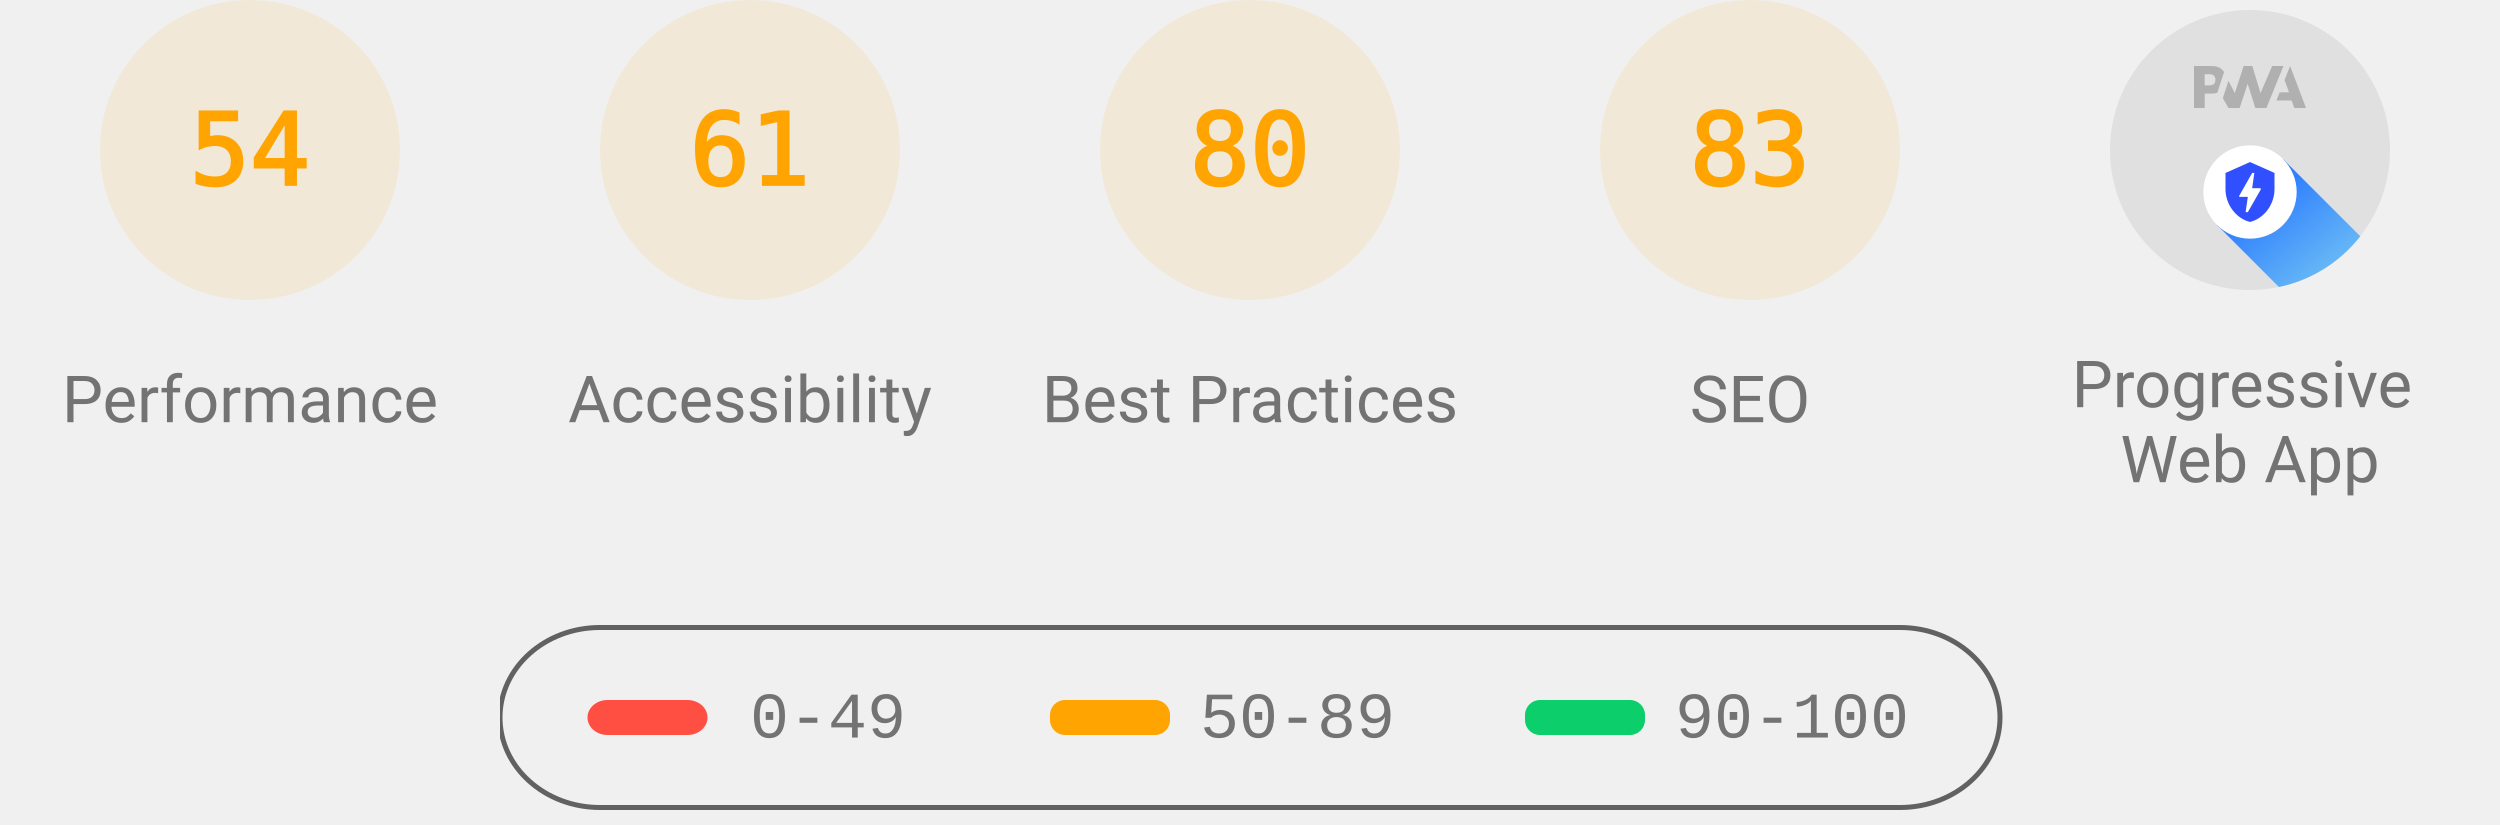
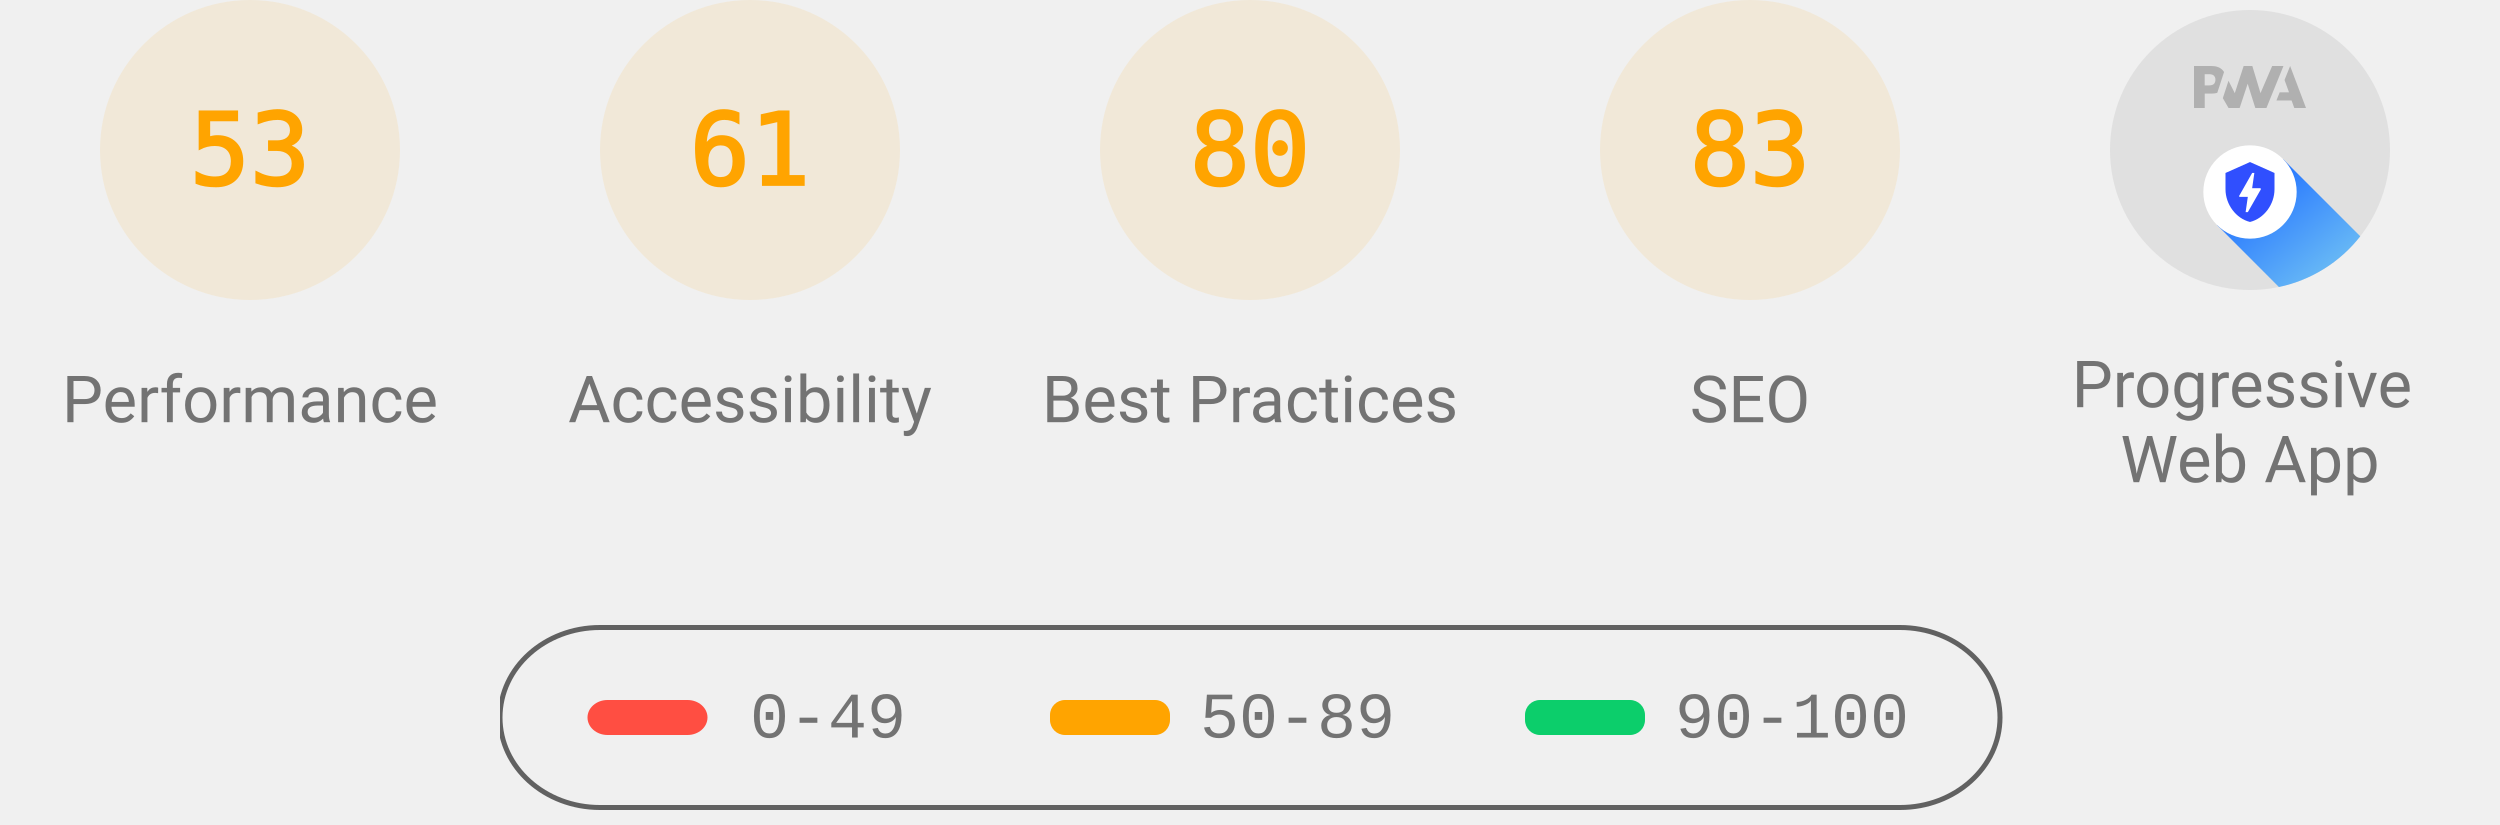
<svg xmlns="http://www.w3.org/2000/svg" class="theme--agnostic" fill="none" width="1000" height="330">
  <style>
			.gauge-base {
				opacity: 0.1
			}

			.gauge-arc {
				fill: none;
				animation-delay: 250ms;
				stroke-linecap: round;
				transform: rotate(-90deg);
				transform-origin: 100px 60px;
				animation: load-gauge 1s ease forwards
			}

			.guage-text {
				font-size: 40px;
				font-family: monospace;
				text-align: center
			}

			.guage-red {
				color: #ff4e42;
				fill: #ff4e42;
				stroke: #ff4e42
			}
			.guage-orange {
				color: #ffa400;
				fill: #ffa400;
				stroke: #ffa400
			}
			.guage-green {
				color: #0cce6b;
				fill: #0cce6b;
				stroke: #0cce6b
			}
			.theme--agnostic .guage-undefined {
				color: #5c5c5c;
				fill: #5c5c5c;
				stroke: #5c5c5c
			}
			.theme--light .guage-undefined {
				color: #1e1e1e;
				fill: #1e1e1e;
				stroke: #1e1e1e
			}
			.theme--dark .guage-undefined {
				color: #f5f5f5;
				fill: #f5f5f5;
				stroke: #f5f5f5
			}

			.guage-title {
				stroke: none;
				font-size: 26px;
				line-height: 26px;
				font-family: Roboto, Halvetica, Arial, sans-serif
			}
			.metric.guage-title {
				font-family: 'Courier New', Courier, monospace
			}
			.theme--agnostic .guage-title {
				color: #737373;
				fill: #737373
			}
			.theme--light .guage-title {
				color: #212121;
				fill: #212121
			}
			.theme--dark .guage-title {
				color: #f5f5f5;
				fill: #f5f5f5
			}

			@keyframes load-gauge {
				from {
					stroke-dasharray: 0 352.858
				}
			}
			.lh-gauge--pwa__disc {
				fill: #e0e0e0
			}
			.lh-gauge--pwa__logo {
				position: relative;
				fill: #b0b0b0
			}
			.lh-gauge--pwa__invisible {
				display: none
			}
			.lh-gauge--pwa__visible {
				display: inline
			}
			.guage-invisible {
				display: none
			}
			.lh-gauge--pwa__logo--primary-color {
				fill: #304ffe
			}
			.theme--agnostic .lh-gauge--pwa__logo--secondary-color {
				fill: #787878
			}
			.theme--light .lh-gauge--pwa__logo--secondary-color {
				fill: #3d3d3d
			}
			.theme--dark .lh-gauge--pwa__logo--secondary-color {
				fill: #d8b6b6
			}
			.theme--light #svg_2 {
				stroke: #00000022
			}
			.theme--agnostic #svg_2 {
				stroke: #616161
			}
			.theme--light #svg_2 {
				stroke: #00000022
			}
			.theme--dark #svg_2 {
				stroke: #f5f5f566
			}
		</style>
  <svg class="guage-div guage-perf guage-orange" viewBox="0 0 200 200" width="200" height="200" x="0" y="0">
    <circle class="gauge-base" r="56" cx="100" cy="60" stroke-width="8" />
-     <circle class="gauge-arc guage-arc-1" r="56" cx="100" cy="60" stroke-width="8" style="stroke-dasharray: 190.003, 351.858;" />
-     <text class="guage-text" x="100px" y="60px" alignment-baseline="central" dominant-baseline="central" text-anchor="middle">54</text>
+     <circle class="gauge-arc guage-arc-1" r="56" cx="100" cy="60" stroke-width="8" style="stroke-dasharray: 186.485, 351.858;" />
+     <text class="guage-text" x="100px" y="60px" alignment-baseline="central" dominant-baseline="central" text-anchor="middle">53</text>
    <text class="guage-title" x="100px" y="160px" alignment-baseline="central" dominant-baseline="central" text-anchor="middle">Performance</text>
  </svg>
  <svg class="guage-div guage-acc guage-orange" viewBox="0 0 200 200" width="200" height="200" x="200" y="0">
    <circle class="gauge-base" r="56" cx="100" cy="60" stroke-width="8" />
    <circle class="gauge-arc guage-arc-2" r="56" cx="100" cy="60" stroke-width="8" style="stroke-dasharray: 214.633, 351.858;" />
    <text class="guage-text" x="100px" y="60px" alignment-baseline="central" dominant-baseline="central" text-anchor="middle">61</text>
    <text class="guage-title" x="100px" y="160px" alignment-baseline="central" dominant-baseline="central" text-anchor="middle">Accessibility</text>
  </svg>
  <svg class="guage-div guage-best guage-orange" viewBox="0 0 200 200" width="200" height="200" x="400" y="0">
    <circle class="gauge-base" r="56" cx="100" cy="60" stroke-width="8" />
    <circle class="gauge-arc guage-arc-3" r="56" cx="100" cy="60" stroke-width="8" style="stroke-dasharray: 281.486, 351.858;" />
    <text class="guage-text" x="100px" y="60px" alignment-baseline="central" dominant-baseline="central" text-anchor="middle">80</text>
    <text class="guage-title" x="100px" y="160px" alignment-baseline="central" dominant-baseline="central" text-anchor="middle">Best Practices</text>
  </svg>
  <svg class="guage-div guage-seo guage-orange" viewBox="0 0 200 200" width="200" height="200" x="600" y="0">
    <circle class="gauge-base" r="56" cx="100" cy="60" stroke-width="8" />
    <circle class="gauge-arc guage-arc-4" r="56" cx="100" cy="60" stroke-width="8" style="stroke-dasharray: 292.042, 351.858;" />
    <text class="guage-text" x="100px" y="60px" alignment-baseline="central" dominant-baseline="central" text-anchor="middle">83</text>
    <text class="guage-title" x="100px" y="160px" alignment-baseline="central" dominant-baseline="central" text-anchor="middle">SEO</text>
  </svg>
  <svg class="guage-div guage-pwa " viewBox="0 0 200 200" width="200" height="200" x="800" y="0">
    <svg viewBox="0 0 60 60" width="112" height="112" x="44" y="4">
      <defs>
        <linearGradient id="lh-gauge--pwa__check-circle__gradient-0" x1="50%" y1="0%" x2="50%" y2="100%">
          <stop stop-color="#00C852" offset="0%" />
          <stop stop-color="#009688" offset="100%" />
        </linearGradient>
        <linearGradient id="lh-gauge--pwa__installable__shadow-gradient-0" x1="76.056%" x2="24.111%" y1="82.995%" y2="24.735%">
          <stop stop-color="#A5D6A7" offset="0%" />
          <stop stop-color="#80CBC4" offset="100%" />
        </linearGradient>
        <linearGradient id="lh-gauge--pwa__fast-reliable__shadow-gradient-0" x1="76.056%" y1="82.995%" x2="25.678%" y2="26.493%">
          <stop stop-color="#64B5F6" offset="0%" />
          <stop stop-color="#2979FF" offset="100%" />
        </linearGradient>
        <g id="lh-gauge--pwa__fast-reliable-badge-0">
          <circle fill="#FFFFFF" cx="10" cy="10" r="10" />
          <path fill="#304FFE" d="M10 3.58l5.25 2.34v3.5c0 3.23-2.24 6.26-5.25 7-3.01-.74-5.25-3.77-5.25-7v-3.5L10 3.58zm-.47 10.74l2.76-4.83.03-.07c.04-.08 0-.24-.22-.24h-1.64l.47-3.26h-.47l-2.7 4.77c-.02.01.05-.1-.04.05-.09.16-.1.31.18.31h1.63l-.47 3.27h.47z" />
        </g>
        <g id="lh-gauge--pwa__installable-badge-0">
          <circle fill="#FFFFFF" cx="10" cy="10" r="10" />
          <path fill="#009688" d="M10 4.167A5.835 5.835 0 0 0 4.167 10 5.835 5.835 0 0 0 10 15.833 5.835 5.835 0 0 0 15.833 10 5.835 5.835 0 0 0 10 4.167zm2.917 6.416h-2.334v2.334H9.417v-2.334H7.083V9.417h2.334V7.083h1.166v2.334h2.334v1.166z" />
        </g>
      </defs>
      <g stroke="none" fill-rule="nonzero">
        <circle class="lh-gauge--pwa__disc" cx="30" cy="30" r="30" />
        <g class="lh-gauge--pwa__logo">
          <path d="M35.66 19.39l.7-1.75h2L37.4 15 38.6 12l3.4 9h-2.51l-.58-1.61z" />
          <path d="M33.52 21l3.65-9h-2.42l-2.5 5.82L30.5 12h-1.86l-1.9 5.82-1.35-2.65-1.21 3.72L25.4 21h2.38l1.72-5.2 1.64 5.2z" />
          <path fill-rule="nonzero" d="M20.3 17.91h1.48c.45 0 .85-.05 1.2-.15l.39-1.18 1.07-3.3a2.64 2.64 0 0 0-.28-.37c-.55-.6-1.36-.91-2.42-.91H18v9h2.3V17.9zm1.96-3.84c.22.22.33.5.33.87 0 .36-.1.65-.29.87-.2.23-.59.35-1.15.35h-.86v-2.41h.87c.52 0 .89.1 1.1.32z" />
        </g>
        <rect class="lh-gauge--pwa__component lh-gauge--pwa__na-line lh-gauge--pwa__invisible" fill="#FFFFFF" x="20" y="32" width="20" height="4" rx="2" />
        <g class="lh-gauge--pwa__component lh-gauge--pwa__fast-reliable-badge lh-gauge--pwa__visible" transform="translate(20, 29)">
          <path fill="url(#lh-gauge--pwa__fast-reliable__shadow-gradient-0)" d="M33.63 19.49A30 30 0 0 1 16.2 30.36L3 17.14 17.14 3l16.49 16.49z" />
          <use href="#lh-gauge--pwa__fast-reliable-badge-0" />
        </g>
        <g class="lh-gauge--pwa__component lh-gauge--pwa__installable-badge lh-gauge--pwa__invisible" transform="translate(20, 29)">
          <path fill="url(#lh-gauge--pwa__installable__shadow-gradient-0)" d="M33.629 19.487c-4.272 5.453-10.391 9.39-17.415 10.869L3 17.142 17.142 3 33.63 19.487z" />
          <use href="#lh-gauge--pwa__installable-badge-0" />
        </g>
        <g class="lh-gauge--pwa__component lh-gauge--pwa__fast-reliable-installable-badges lh-gauge--pwa__invisible">
          <g transform="translate(8, 29)">
            <path fill="url(#lh-gauge--pwa__fast-reliable__shadow-gradient-0)" d="M16.321 30.463L3 17.143 17.142 3l22.365 22.365A29.864 29.864 0 0 1 22 31c-1.942 0-3.84-.184-5.679-.537z" />
            <use href="#lh-gauge--pwa__fast-reliable-badge-0" />
          </g>
          <g transform="translate(32, 29)">
            <path fill="url(#lh-gauge--pwa__installable__shadow-gradient-0)" d="M25.982 11.84a30.107 30.107 0 0 1-13.08 15.203L3 17.143 17.142 3l8.84 8.84z" />
            <use href="#lh-gauge--pwa__installable-badge-0" />
          </g>
        </g>
        <g class="lh-gauge--pwa__component lh-gauge--pwa__check-circle lh-gauge--pwa__invisible" transform="translate(18, 28)">
          <circle fill="#FFFFFF" cx="12" cy="12" r="12" />
          <path fill="url(#lh-gauge--pwa__check-circle__gradient-0)" d="M12 2a10 10 0 1 0 0 20 10 10 0 0 0 0-20zm-2 15l-5-5 1.41-1.41L10 14.17l7.59-7.59L19 8l-9 9z" />
        </g>
      </g>
    </svg>
    <text class="guage-title" y="160px" alignment-baseline="central" dominant-baseline="central" text-anchor="middle">
      <tspan x="100px" dy="-6px">Progressive</tspan>
      <tspan x="100px" dy="30px">Web App</tspan>
    </text>
  </svg>
  <svg width="604" height="76" x="200" y="250">
    <g>
      <rect fill="none" id="canvas_background" height="80" width="604" y="-1" x="-1" />
      <g display="none" overflow="visible" y="0" x="0" height="100%" width="100%" id="canvasGrid">
        <rect fill="url(#gridpattern)" stroke-width="0" y="0" x="0" height="100%" width="100%" />
      </g>
    </g>
    <g>
      <rect fill-opacity="0" stroke-width="2" rx="40" id="svg_2" height="72" width="600" y="1" x="0" fill="#000000" />
      <rect stroke="#000" rx="8" id="svg_3" height="14" width="48" y="30" x="35" stroke-opacity="null" stroke-width="0" fill="#ff4e42" />
      <rect stroke="#000" rx="6" id="svg_4" height="14" width="48" y="30" x="220" stroke-opacity="null" stroke-width="0" fill="#ffa400" />
      <rect stroke="#000" rx="6" id="svg_5" height="14" width="48" y="30" x="410" stroke-opacity="null" stroke-width="0" fill="#0cce6b" />
      <text class="metric guage-title" xml:space="preserve" text-anchor="start" font-size="26" id="svg_6" y="45" x="100" stroke-opacity="null" stroke-width="0" stroke="#000">0-49</text>
      <text class="metric guage-title" xml:space="preserve" text-anchor="start" font-size="26" id="svg_7" y="45" x="280" stroke-opacity="null" stroke-width="0" stroke="#000">50-89</text>
      <text class="metric guage-title" xml:space="preserve" text-anchor="start" font-size="26" id="svg_8" y="45" x="470" stroke-opacity="null" stroke-width="0" stroke="#000">90-100</text>
    </g>
  </svg>
</svg>
